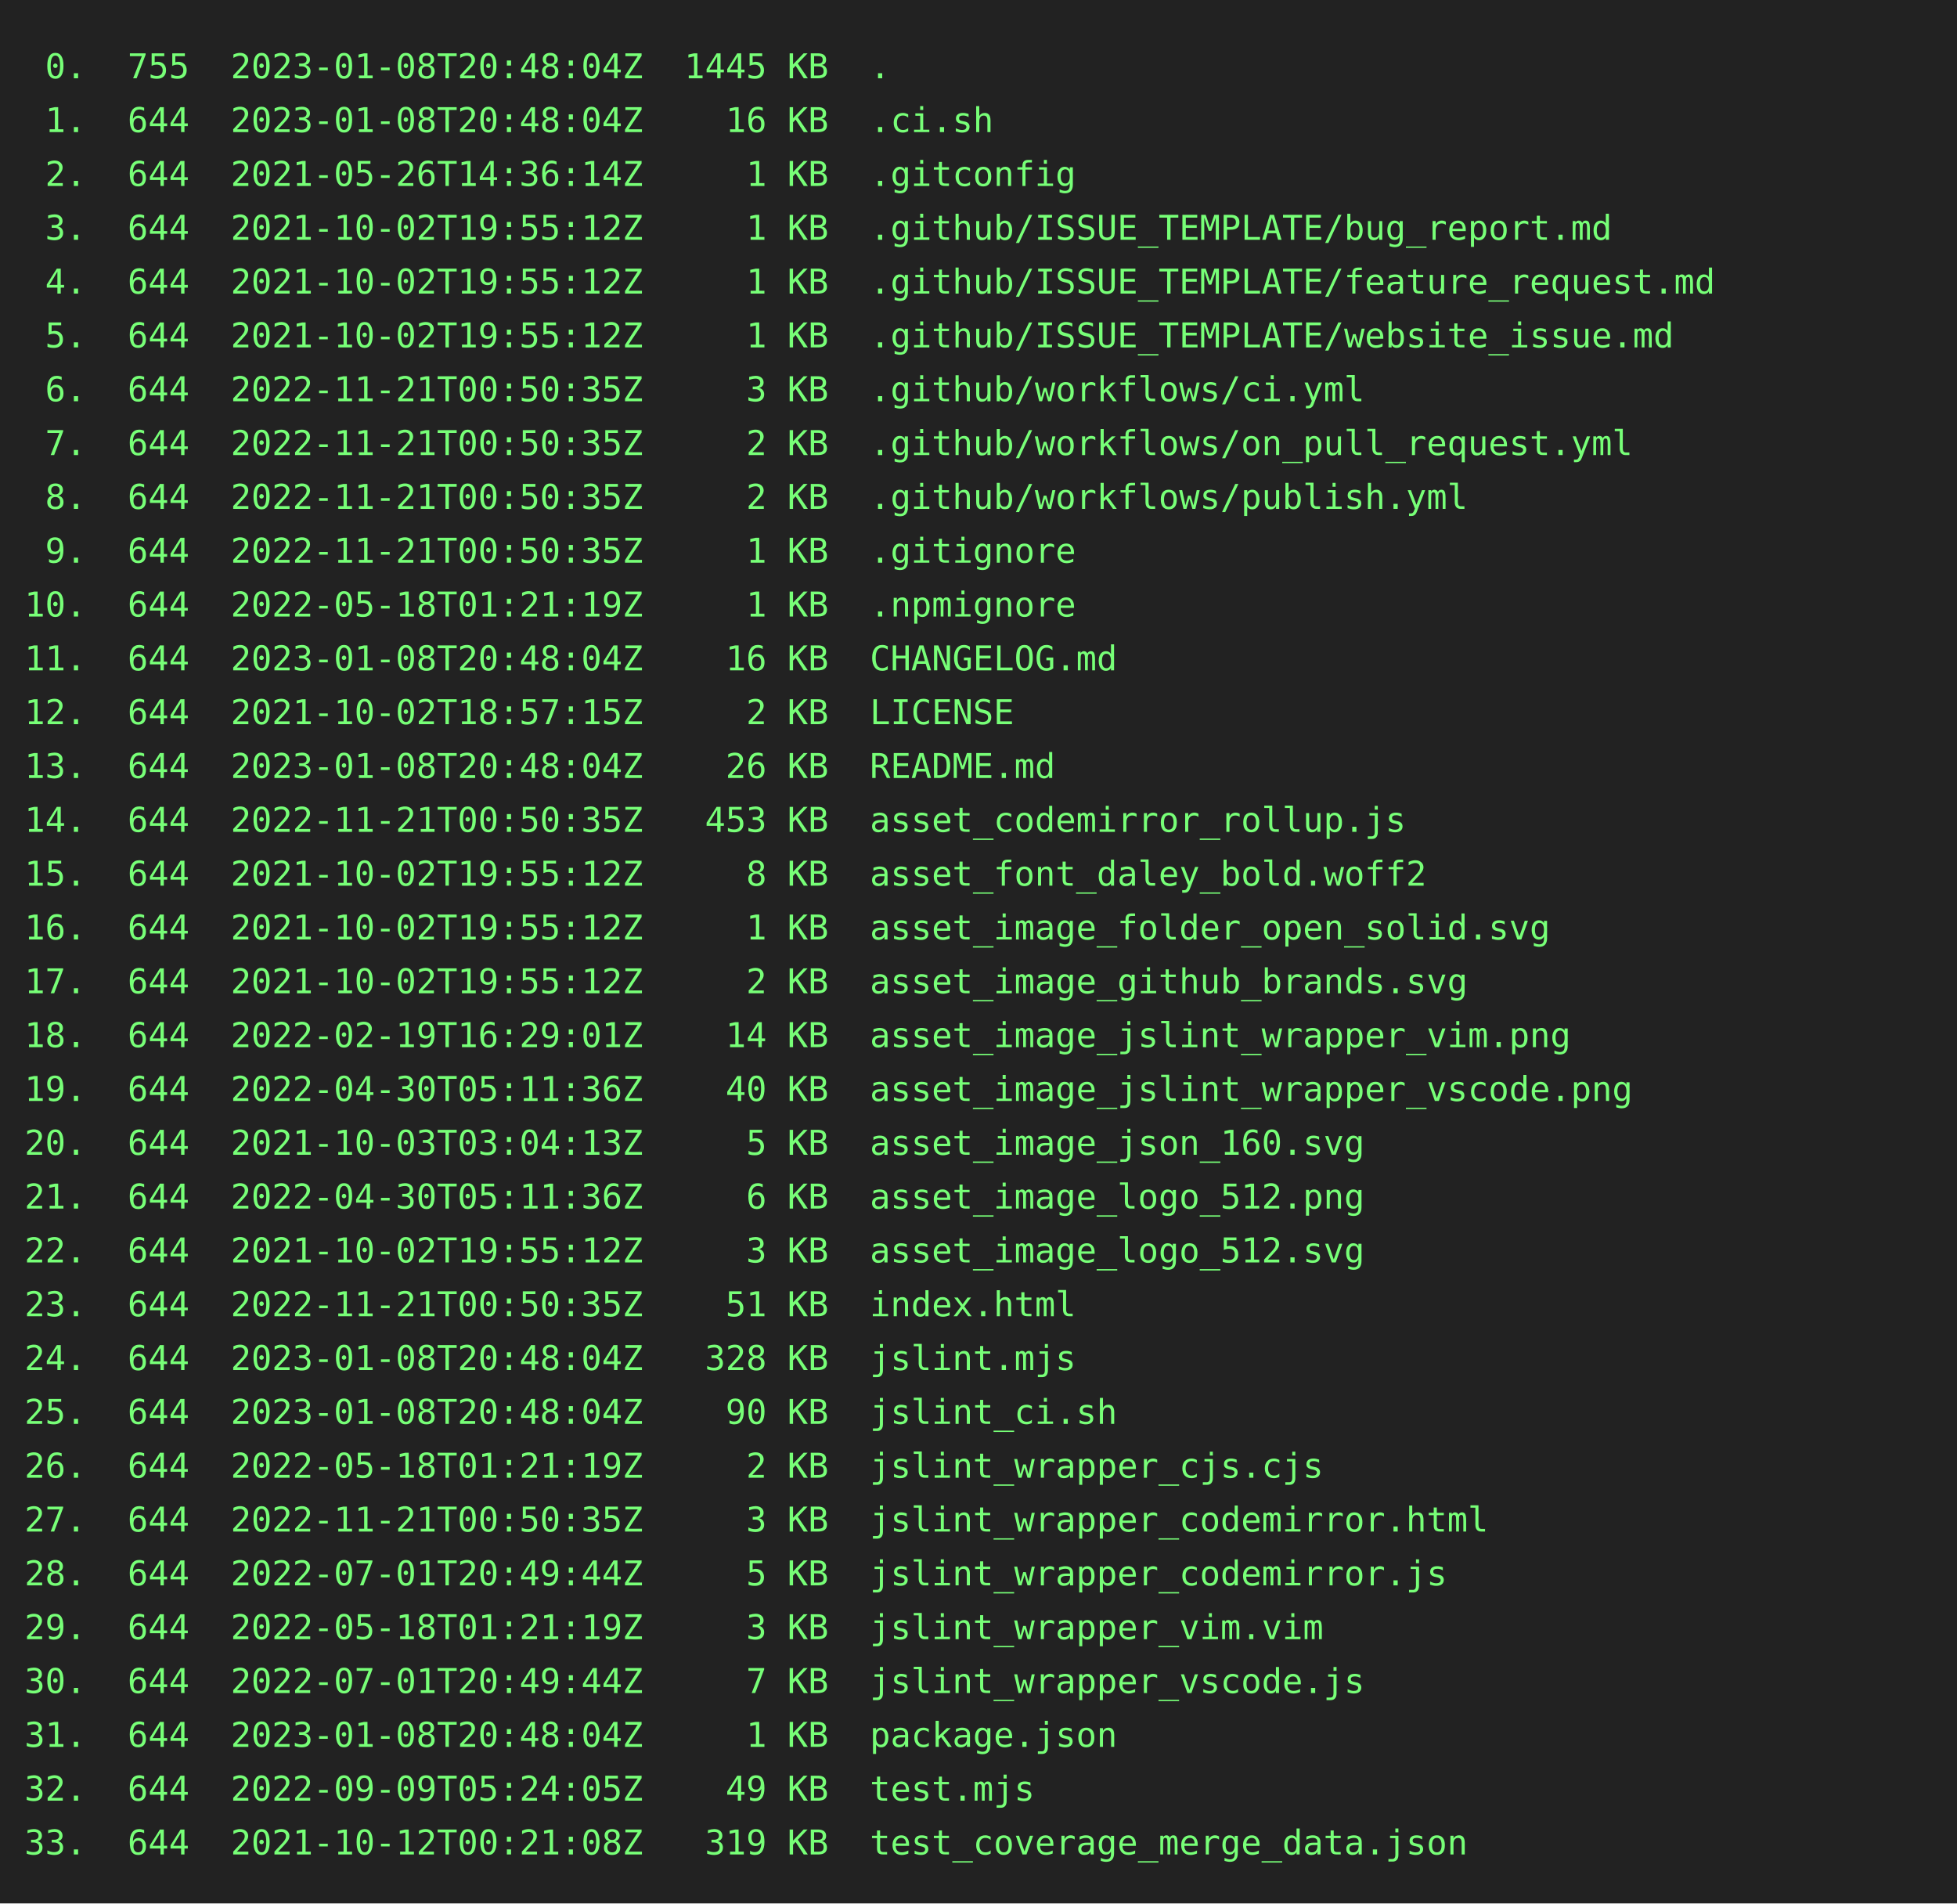
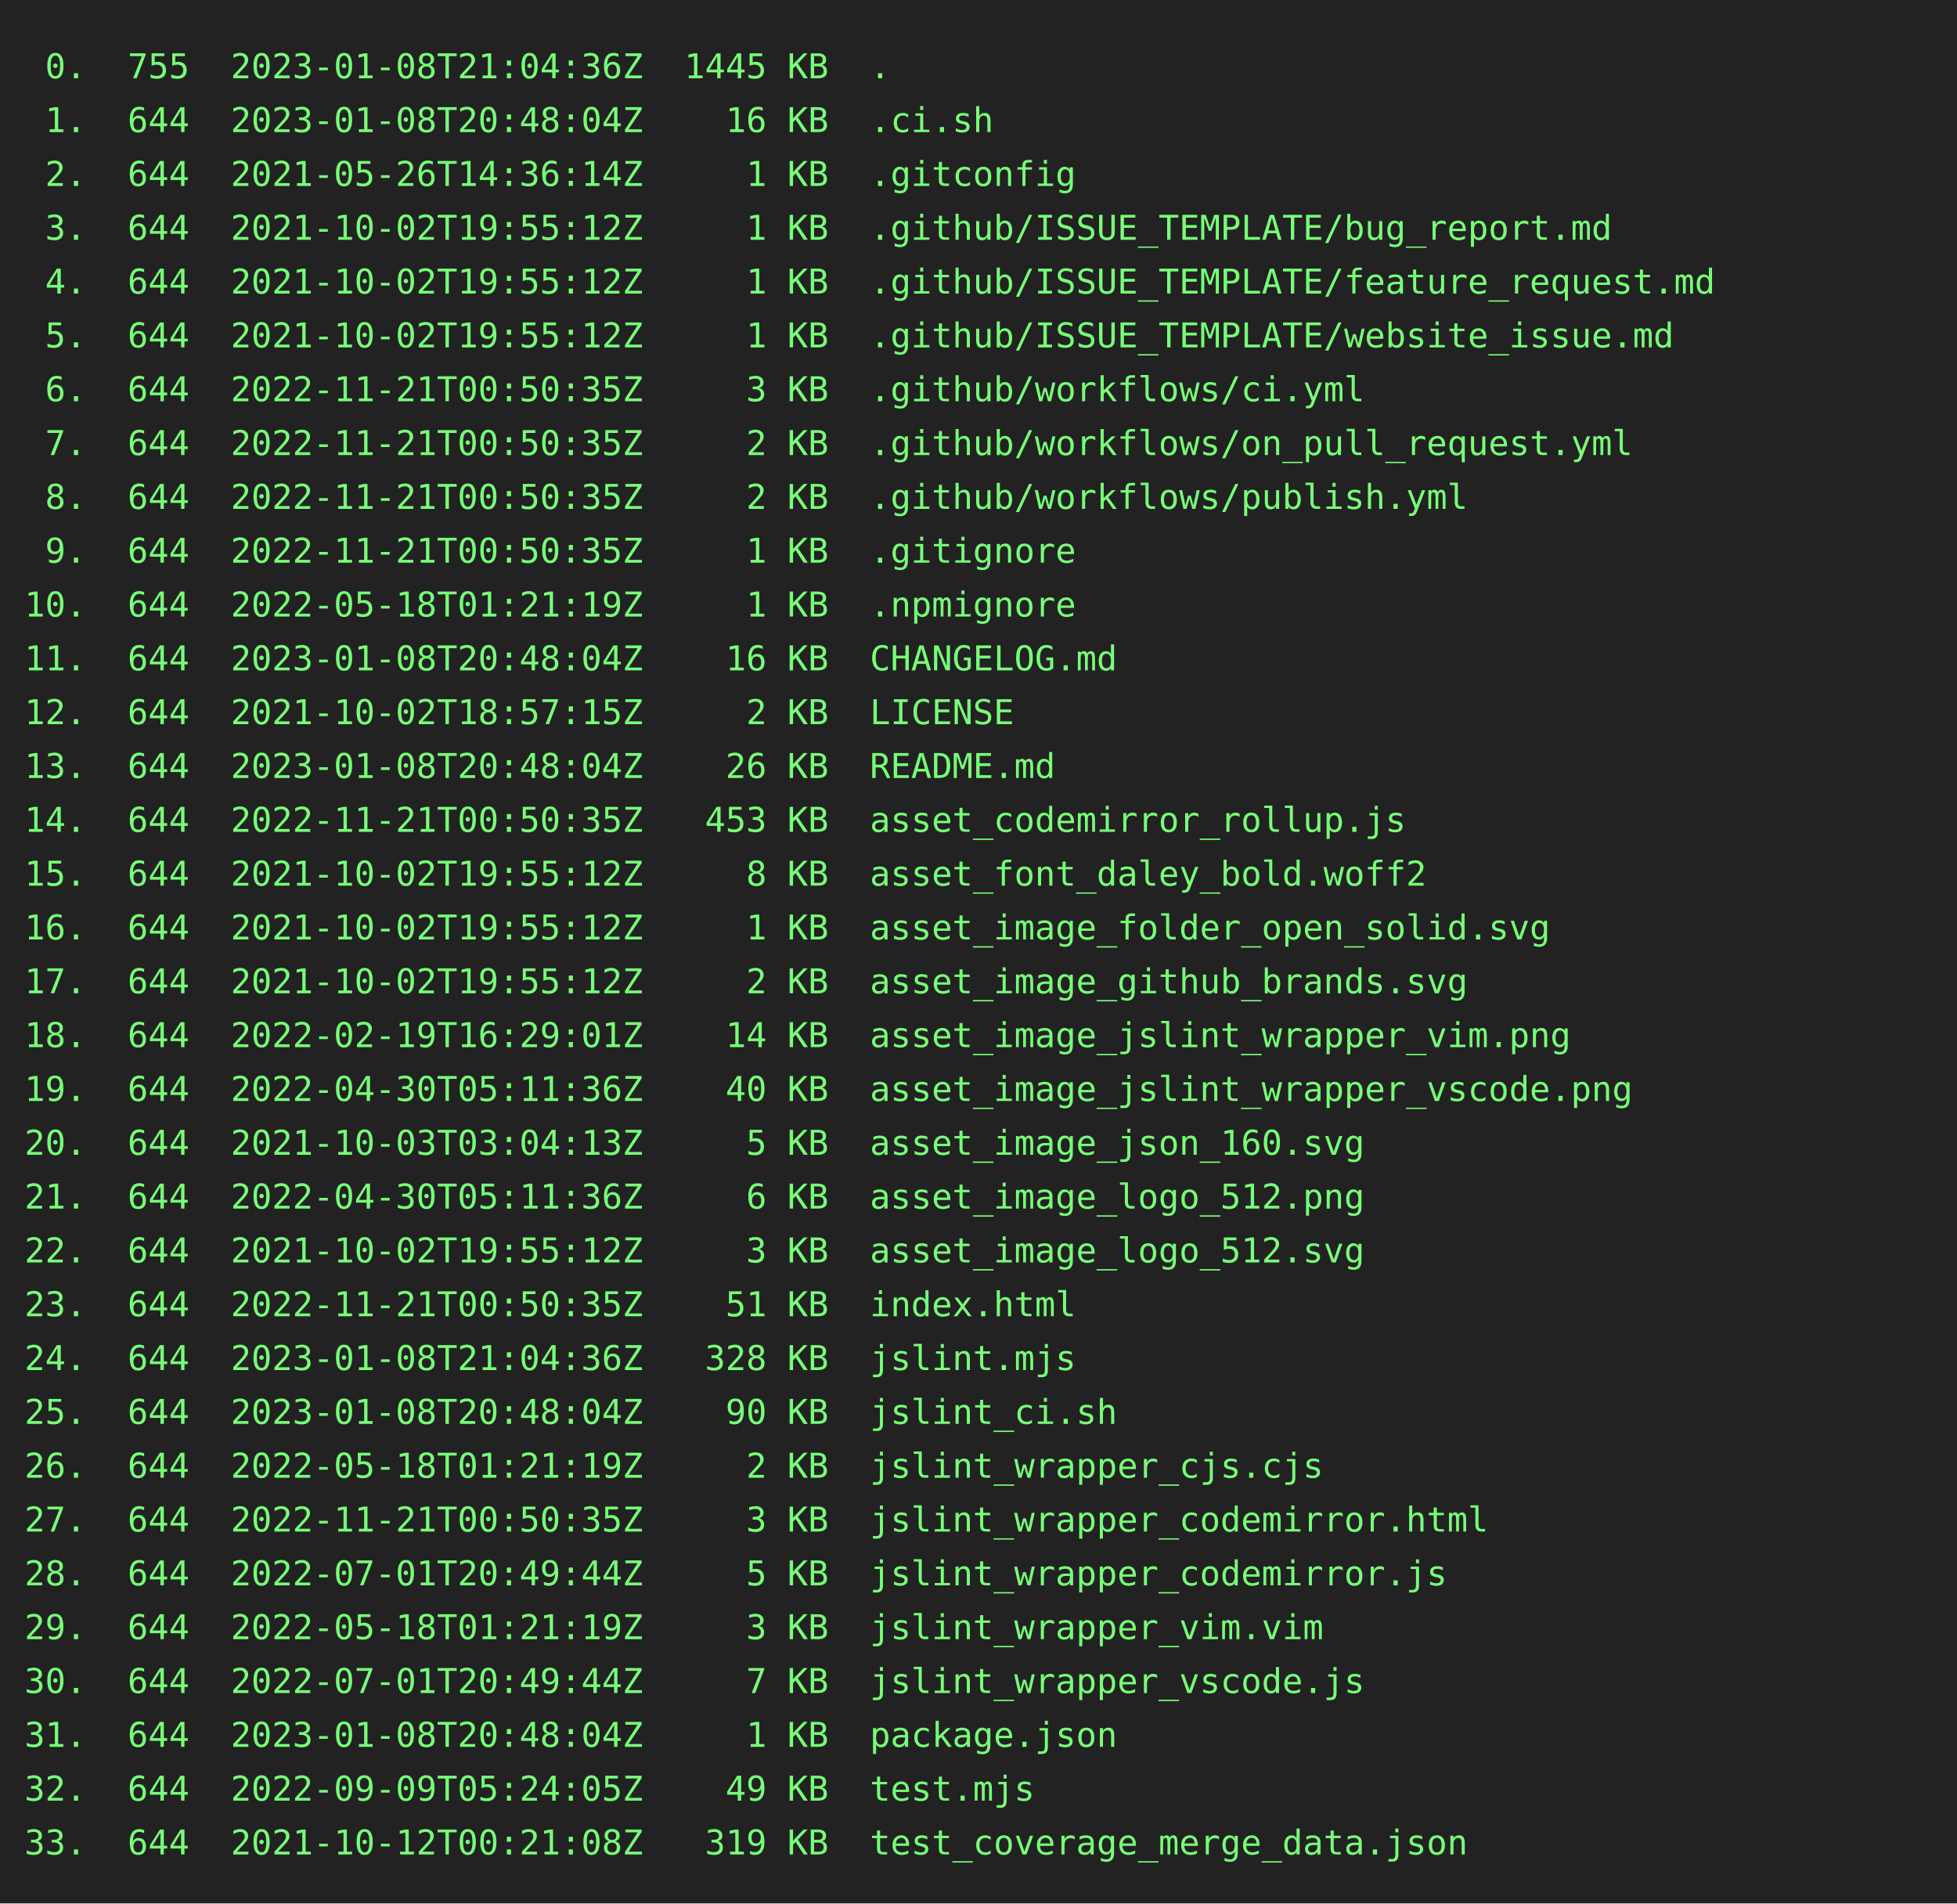
<svg xmlns="http://www.w3.org/2000/svg" height="778" width="800">
  <rect height="778" fill="#222" width="800" />
  <text fill="#7f7" font-family="consolas, menlo, monospace" font-size="14" xml:space="preserve">
-     <tspan lengthAdjust="spacingAndGlyphs" textLength="768" x="10" y="32"> 0.  755  2023-01-08T20:48:04Z  1445 KB  .                                                       </tspan>
+     <tspan lengthAdjust="spacingAndGlyphs" textLength="768" x="10" y="32"> 0.  755  2023-01-08T21:04:36Z  1445 KB  .                                                       </tspan>
    <tspan lengthAdjust="spacingAndGlyphs" textLength="768" x="10" y="54"> 1.  644  2023-01-08T20:48:04Z    16 KB  .ci.sh                                                  </tspan>
    <tspan lengthAdjust="spacingAndGlyphs" textLength="768" x="10" y="76"> 2.  644  2021-05-26T14:36:14Z     1 KB  .gitconfig                                              </tspan>
    <tspan lengthAdjust="spacingAndGlyphs" textLength="768" x="10" y="98"> 3.  644  2021-10-02T19:55:12Z     1 KB  .github/ISSUE_TEMPLATE/bug_report.md                    </tspan>
    <tspan lengthAdjust="spacingAndGlyphs" textLength="768" x="10" y="120"> 4.  644  2021-10-02T19:55:12Z     1 KB  .github/ISSUE_TEMPLATE/feature_request.md               </tspan>
    <tspan lengthAdjust="spacingAndGlyphs" textLength="768" x="10" y="142"> 5.  644  2021-10-02T19:55:12Z     1 KB  .github/ISSUE_TEMPLATE/website_issue.md                 </tspan>
    <tspan lengthAdjust="spacingAndGlyphs" textLength="768" x="10" y="164"> 6.  644  2022-11-21T00:50:35Z     3 KB  .github/workflows/ci.yml                                </tspan>
    <tspan lengthAdjust="spacingAndGlyphs" textLength="768" x="10" y="186"> 7.  644  2022-11-21T00:50:35Z     2 KB  .github/workflows/on_pull_request.yml                   </tspan>
    <tspan lengthAdjust="spacingAndGlyphs" textLength="768" x="10" y="208"> 8.  644  2022-11-21T00:50:35Z     2 KB  .github/workflows/publish.yml                           </tspan>
    <tspan lengthAdjust="spacingAndGlyphs" textLength="768" x="10" y="230"> 9.  644  2022-11-21T00:50:35Z     1 KB  .gitignore                                              </tspan>
    <tspan lengthAdjust="spacingAndGlyphs" textLength="768" x="10" y="252">10.  644  2022-05-18T01:21:19Z     1 KB  .npmignore                                              </tspan>
    <tspan lengthAdjust="spacingAndGlyphs" textLength="768" x="10" y="274">11.  644  2023-01-08T20:48:04Z    16 KB  CHANGELOG.md                                            </tspan>
    <tspan lengthAdjust="spacingAndGlyphs" textLength="768" x="10" y="296">12.  644  2021-10-02T18:57:15Z     2 KB  LICENSE                                                 </tspan>
    <tspan lengthAdjust="spacingAndGlyphs" textLength="768" x="10" y="318">13.  644  2023-01-08T20:48:04Z    26 KB  README.md                                               </tspan>
    <tspan lengthAdjust="spacingAndGlyphs" textLength="768" x="10" y="340">14.  644  2022-11-21T00:50:35Z   453 KB  asset_codemirror_rollup.js                              </tspan>
    <tspan lengthAdjust="spacingAndGlyphs" textLength="768" x="10" y="362">15.  644  2021-10-02T19:55:12Z     8 KB  asset_font_daley_bold.woff2                             </tspan>
    <tspan lengthAdjust="spacingAndGlyphs" textLength="768" x="10" y="384">16.  644  2021-10-02T19:55:12Z     1 KB  asset_image_folder_open_solid.svg                       </tspan>
    <tspan lengthAdjust="spacingAndGlyphs" textLength="768" x="10" y="406">17.  644  2021-10-02T19:55:12Z     2 KB  asset_image_github_brands.svg                           </tspan>
    <tspan lengthAdjust="spacingAndGlyphs" textLength="768" x="10" y="428">18.  644  2022-02-19T16:29:01Z    14 KB  asset_image_jslint_wrapper_vim.png                      </tspan>
    <tspan lengthAdjust="spacingAndGlyphs" textLength="768" x="10" y="450">19.  644  2022-04-30T05:11:36Z    40 KB  asset_image_jslint_wrapper_vscode.png                   </tspan>
    <tspan lengthAdjust="spacingAndGlyphs" textLength="768" x="10" y="472">20.  644  2021-10-03T03:04:13Z     5 KB  asset_image_json_160.svg                                </tspan>
    <tspan lengthAdjust="spacingAndGlyphs" textLength="768" x="10" y="494">21.  644  2022-04-30T05:11:36Z     6 KB  asset_image_logo_512.png                                </tspan>
    <tspan lengthAdjust="spacingAndGlyphs" textLength="768" x="10" y="516">22.  644  2021-10-02T19:55:12Z     3 KB  asset_image_logo_512.svg                                </tspan>
    <tspan lengthAdjust="spacingAndGlyphs" textLength="768" x="10" y="538">23.  644  2022-11-21T00:50:35Z    51 KB  index.html                                              </tspan>
-     <tspan lengthAdjust="spacingAndGlyphs" textLength="768" x="10" y="560">24.  644  2023-01-08T20:48:04Z   328 KB  jslint.mjs                                              </tspan>
+     <tspan lengthAdjust="spacingAndGlyphs" textLength="768" x="10" y="560">24.  644  2023-01-08T21:04:36Z   328 KB  jslint.mjs                                              </tspan>
    <tspan lengthAdjust="spacingAndGlyphs" textLength="768" x="10" y="582">25.  644  2023-01-08T20:48:04Z    90 KB  jslint_ci.sh                                            </tspan>
    <tspan lengthAdjust="spacingAndGlyphs" textLength="768" x="10" y="604">26.  644  2022-05-18T01:21:19Z     2 KB  jslint_wrapper_cjs.cjs                                  </tspan>
    <tspan lengthAdjust="spacingAndGlyphs" textLength="768" x="10" y="626">27.  644  2022-11-21T00:50:35Z     3 KB  jslint_wrapper_codemirror.html                          </tspan>
    <tspan lengthAdjust="spacingAndGlyphs" textLength="768" x="10" y="648">28.  644  2022-07-01T20:49:44Z     5 KB  jslint_wrapper_codemirror.js                            </tspan>
    <tspan lengthAdjust="spacingAndGlyphs" textLength="768" x="10" y="670">29.  644  2022-05-18T01:21:19Z     3 KB  jslint_wrapper_vim.vim                                  </tspan>
    <tspan lengthAdjust="spacingAndGlyphs" textLength="768" x="10" y="692">30.  644  2022-07-01T20:49:44Z     7 KB  jslint_wrapper_vscode.js                                </tspan>
    <tspan lengthAdjust="spacingAndGlyphs" textLength="768" x="10" y="714">31.  644  2023-01-08T20:48:04Z     1 KB  package.json                                            </tspan>
    <tspan lengthAdjust="spacingAndGlyphs" textLength="768" x="10" y="736">32.  644  2022-09-09T05:24:05Z    49 KB  test.mjs                                                </tspan>
    <tspan lengthAdjust="spacingAndGlyphs" textLength="768" x="10" y="758">33.  644  2021-10-12T00:21:08Z   319 KB  test_coverage_merge_data.json                           </tspan>
  </text>
</svg>
